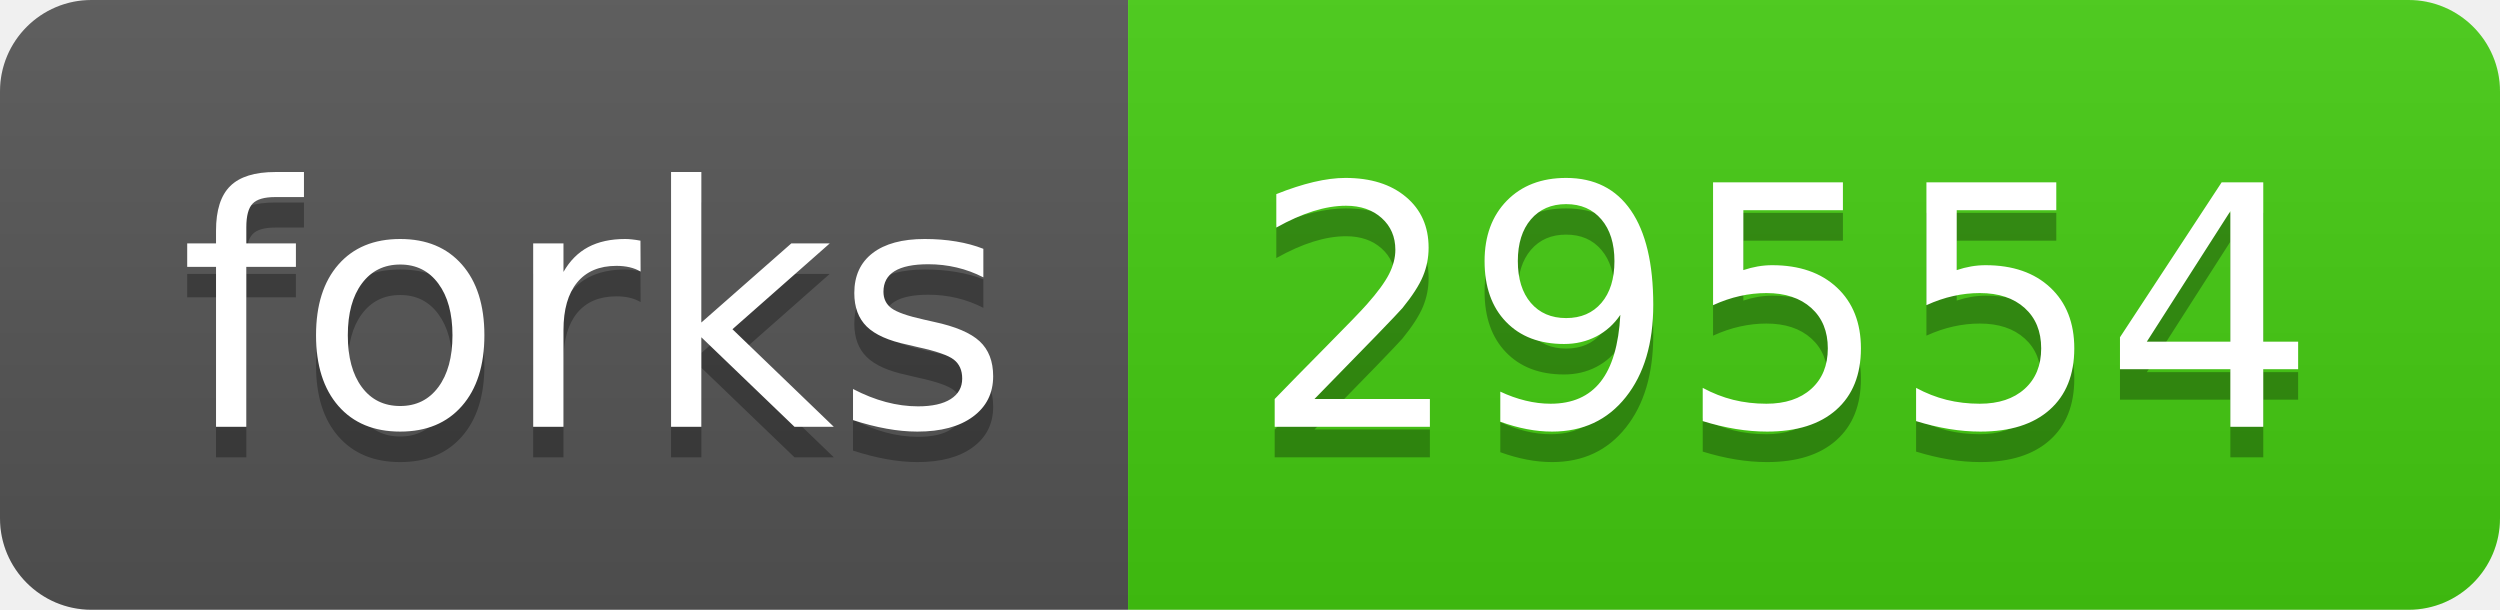
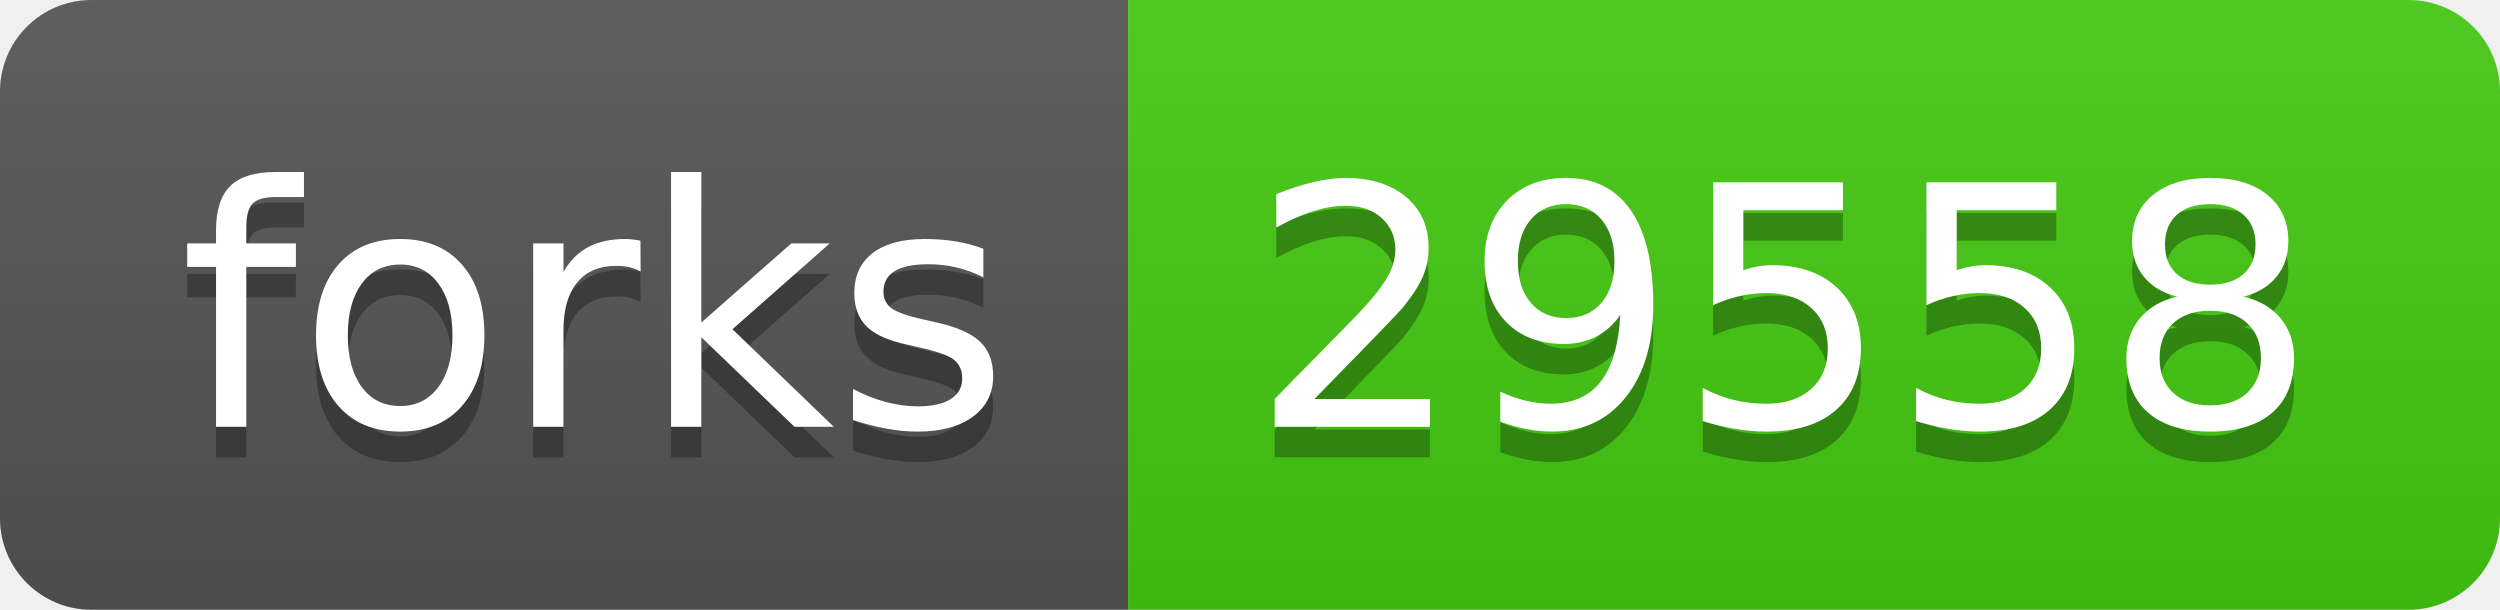
- <svg xmlns="http://www.w3.org/2000/svg" width="82" height="20" role="img" aria-label="forks: 29554">
+ <svg xmlns="http://www.w3.org/2000/svg" width="82" height="20" role="img" aria-label="forks: 29558">
  <linearGradient id="s" x2="0" y2="100%">
    <stop offset="0" stop-color="#bbb" stop-opacity=".1" />
    <stop offset="1" stop-opacity=".1" />
  </linearGradient>
  <clipPath id="r">
    <rect width="82" height="20" rx="3" fill="#fff" />
  </clipPath>
  <g clip-path="url(#r)">
    <rect width="37" height="20" fill="#555" />
    <rect x="37" width="45" height="20" fill="#4c1" />
    <rect width="82" height="20" fill="url(#s)" />
  </g>
  <g fill="#fff" text-anchor="middle" font-family="Verdana,Geneva,DejaVu Sans,sans-serif" text-rendering="geometricPrecision" font-size="110">
    <text aria-hidden="true" x="195" y="150" fill="#010101" fill-opacity=".3" transform="scale(.1)" textLength="270">forks</text>
    <text x="195" y="140" transform="scale(.1)" fill="#fff" textLength="270">forks</text>
-     <text aria-hidden="true" x="585" y="150" fill="#010101" fill-opacity=".3" transform="scale(.1)" textLength="350">29554</text>
-     <text x="585" y="140" transform="scale(.1)" fill="#fff" textLength="350">29554</text>
+     <text aria-hidden="true" x="585" y="150" fill="#010101" fill-opacity=".3" transform="scale(.1)" textLength="350">29558</text>
+     <text x="585" y="140" transform="scale(.1)" fill="#fff" textLength="350">29558</text>
  </g>
</svg>
